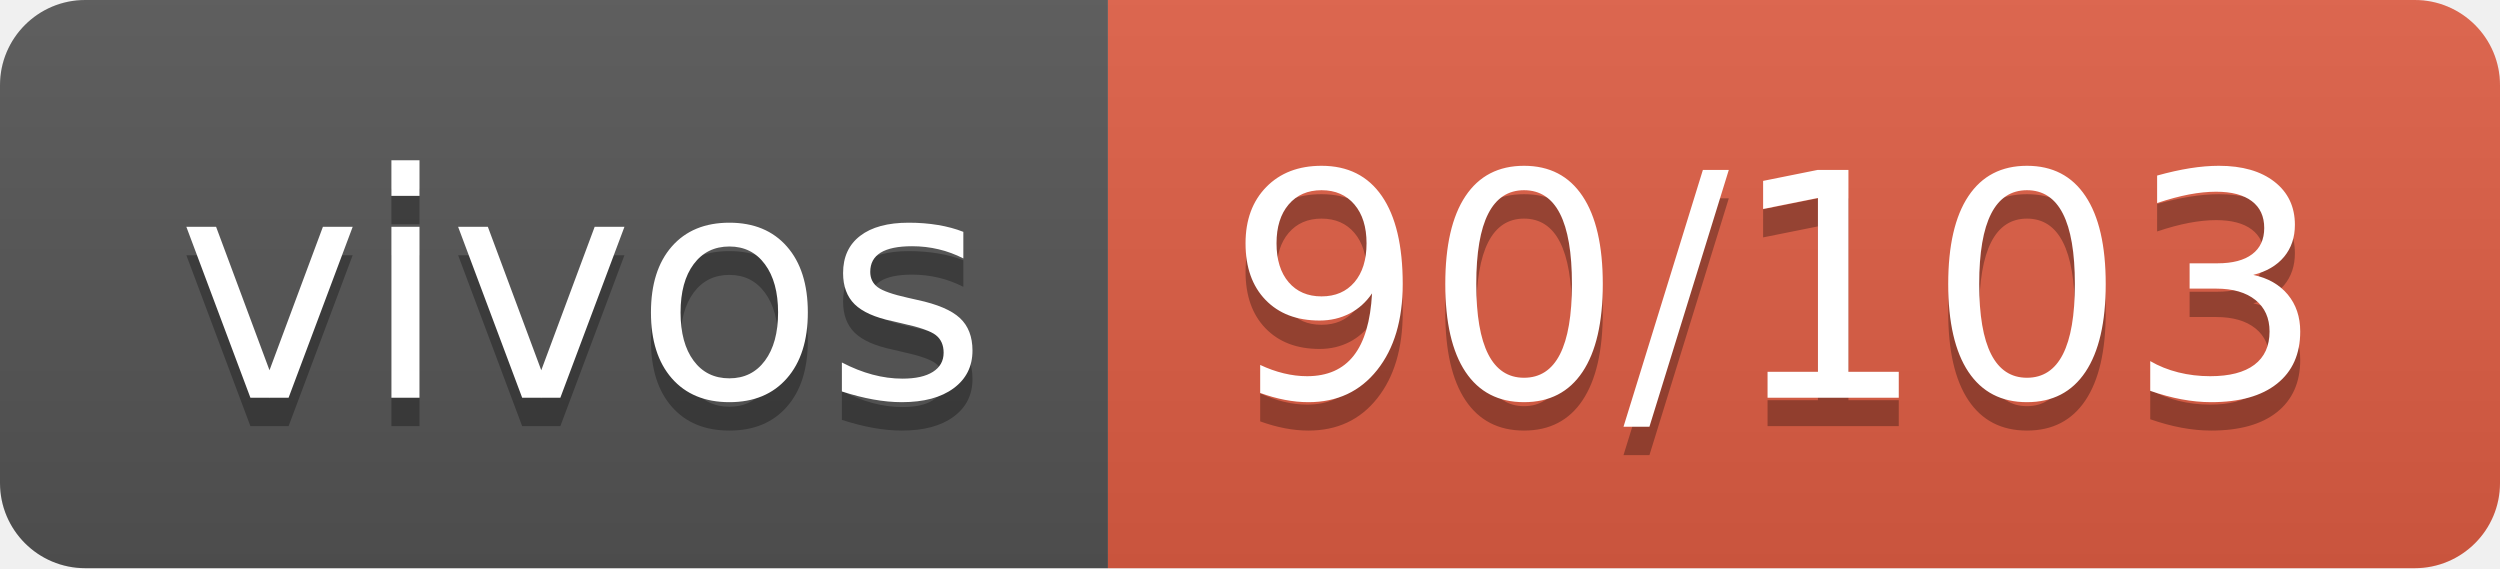
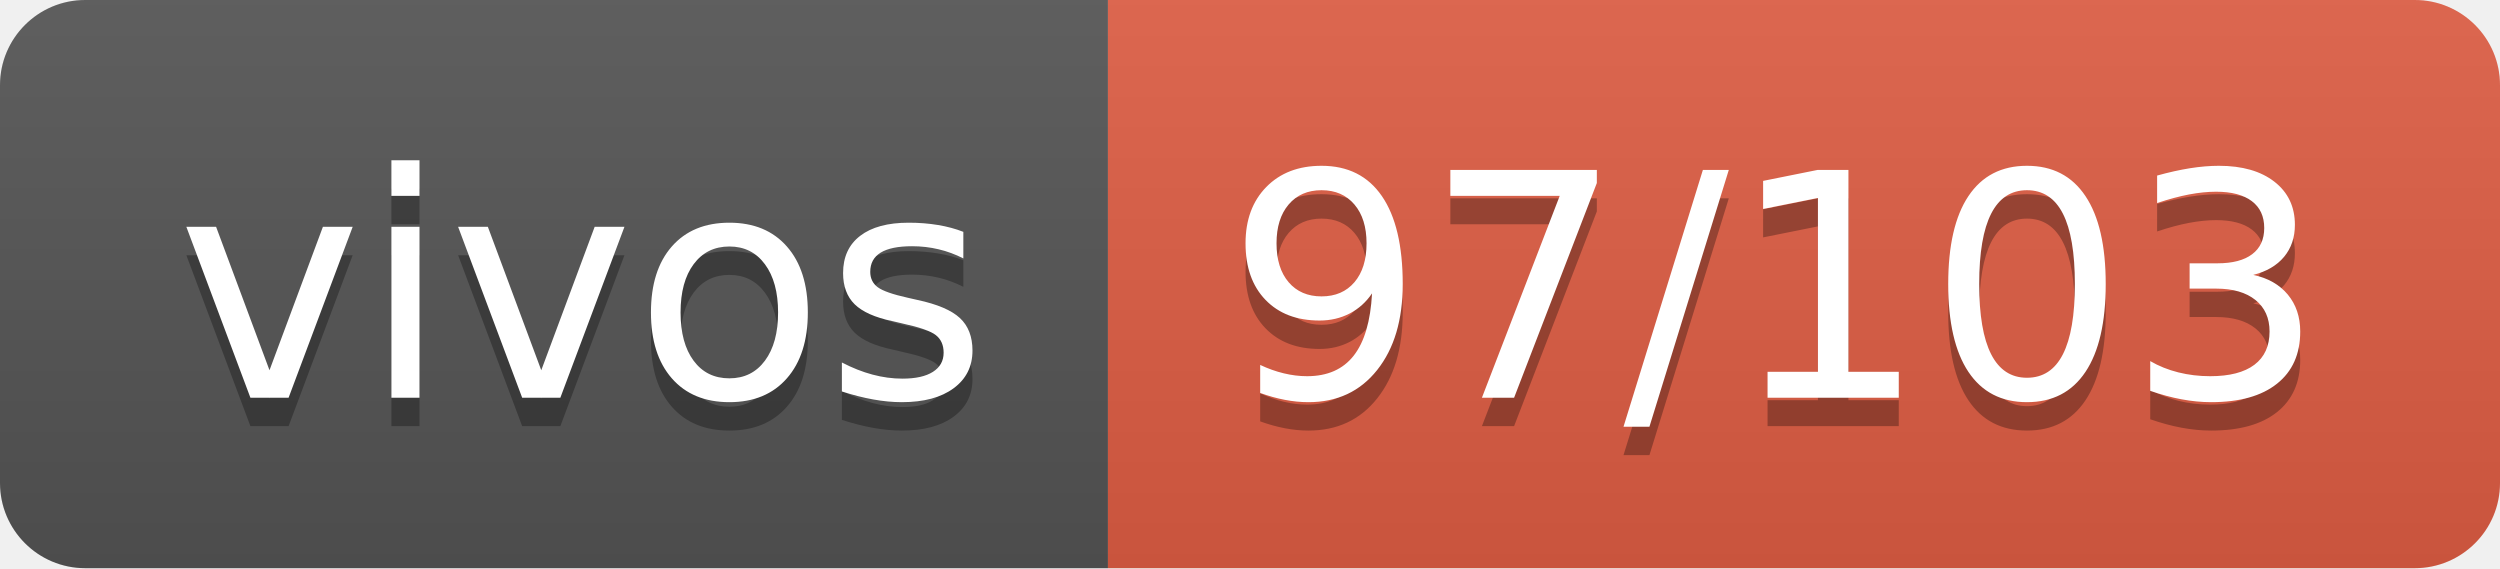
- <svg xmlns="http://www.w3.org/2000/svg" width="88" height="20" role="img" aria-label="vivos: 90/103">
+ <svg xmlns="http://www.w3.org/2000/svg" width="88" height="20" role="img" aria-label="vivos: 97/103">
  <linearGradient id="s" x2="0" y2="100%">
    <stop offset="0" stop-color="#bbb" stop-opacity=".1" />
    <stop offset="1" stop-opacity=".1" />
  </linearGradient>
  <clipPath id="r">
    <rect width="88" height="20" rx="3" fill="#fff" />
  </clipPath>
  <g clip-path="url(#r)">
    <rect width="39" height="20" fill="#555" />
    <rect x="39" width="49" height="20" fill="#e05d44" />
    <rect width="88" height="20" fill="url(#s)" />
  </g>
  <g fill="#fff" text-anchor="middle" font-family="Verdana,Geneva,DejaVu Sans,sans-serif" text-rendering="geometricPrecision" font-size="110">
    <text aria-hidden="true" x="205" y="150" fill="#010101" fill-opacity=".3" transform="scale(.1)" textLength="290">vivos</text>
    <text x="205" y="140" transform="scale(.1)" fill="#fff" textLength="290">vivos</text>
-     <text aria-hidden="true" x="625" y="150" fill="#010101" fill-opacity=".3" transform="scale(.1)" textLength="390">90/103</text>
-     <text x="625" y="140" transform="scale(.1)" fill="#fff" textLength="390">90/103</text>
+     <text aria-hidden="true" x="625" y="150" fill="#010101" fill-opacity=".3" transform="scale(.1)" textLength="390">97/103</text>
+     <text x="625" y="140" transform="scale(.1)" fill="#fff" textLength="390">97/103</text>
  </g>
</svg>
